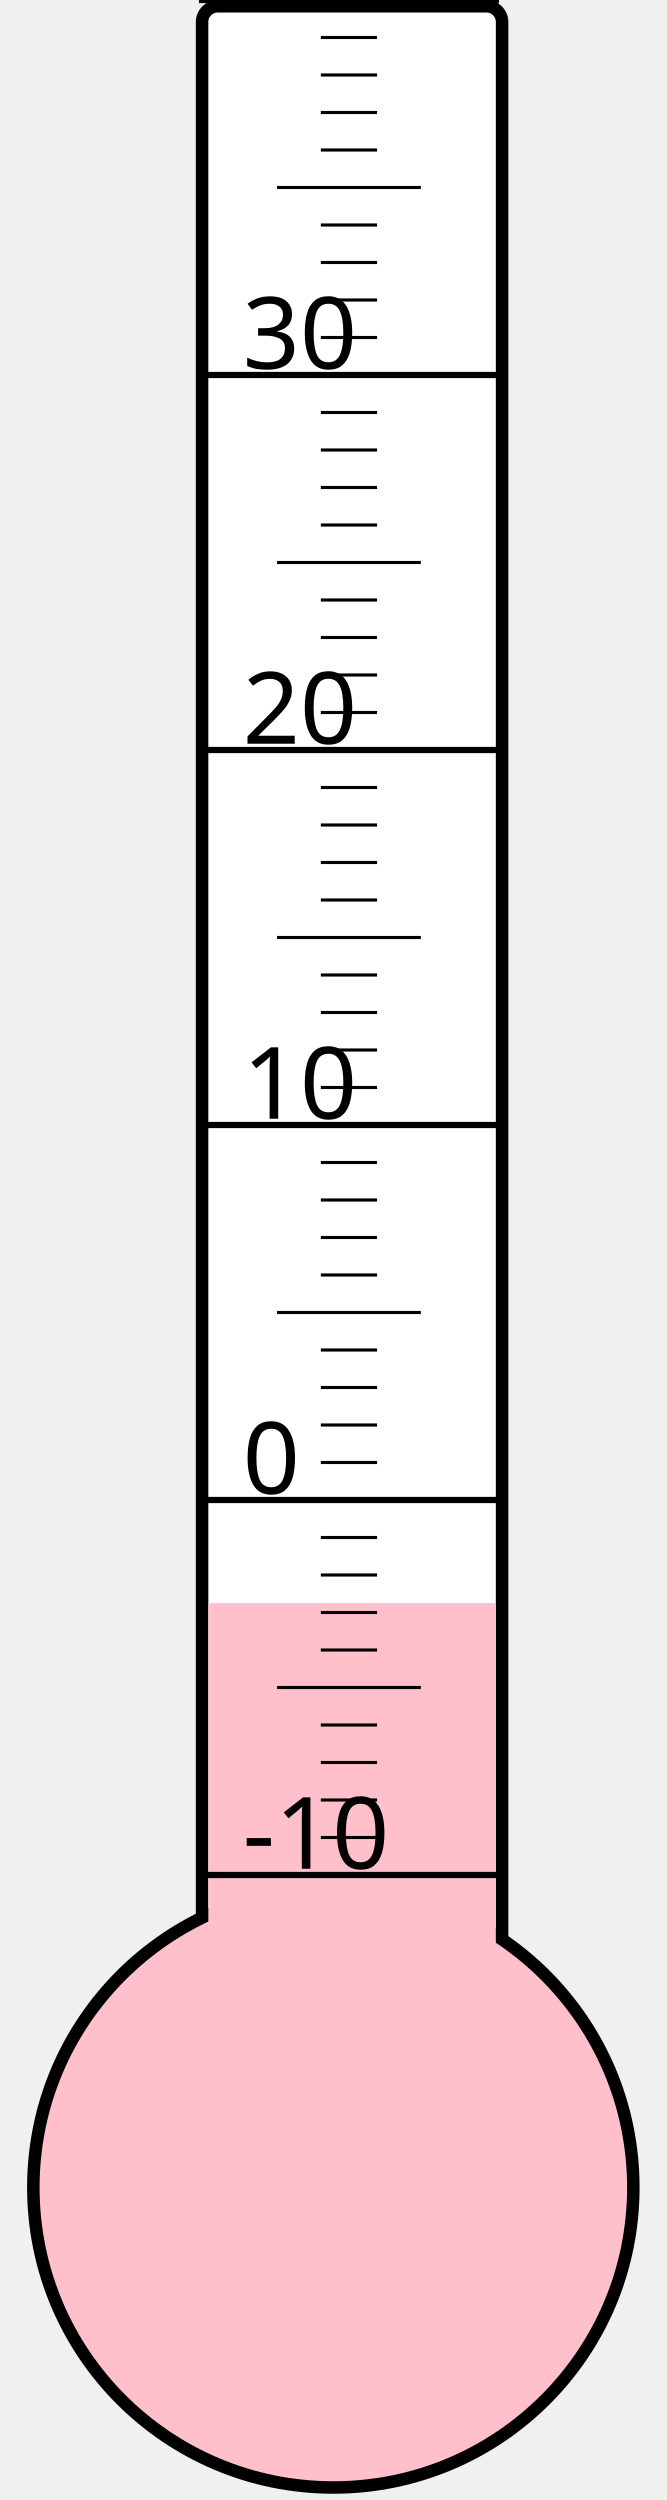
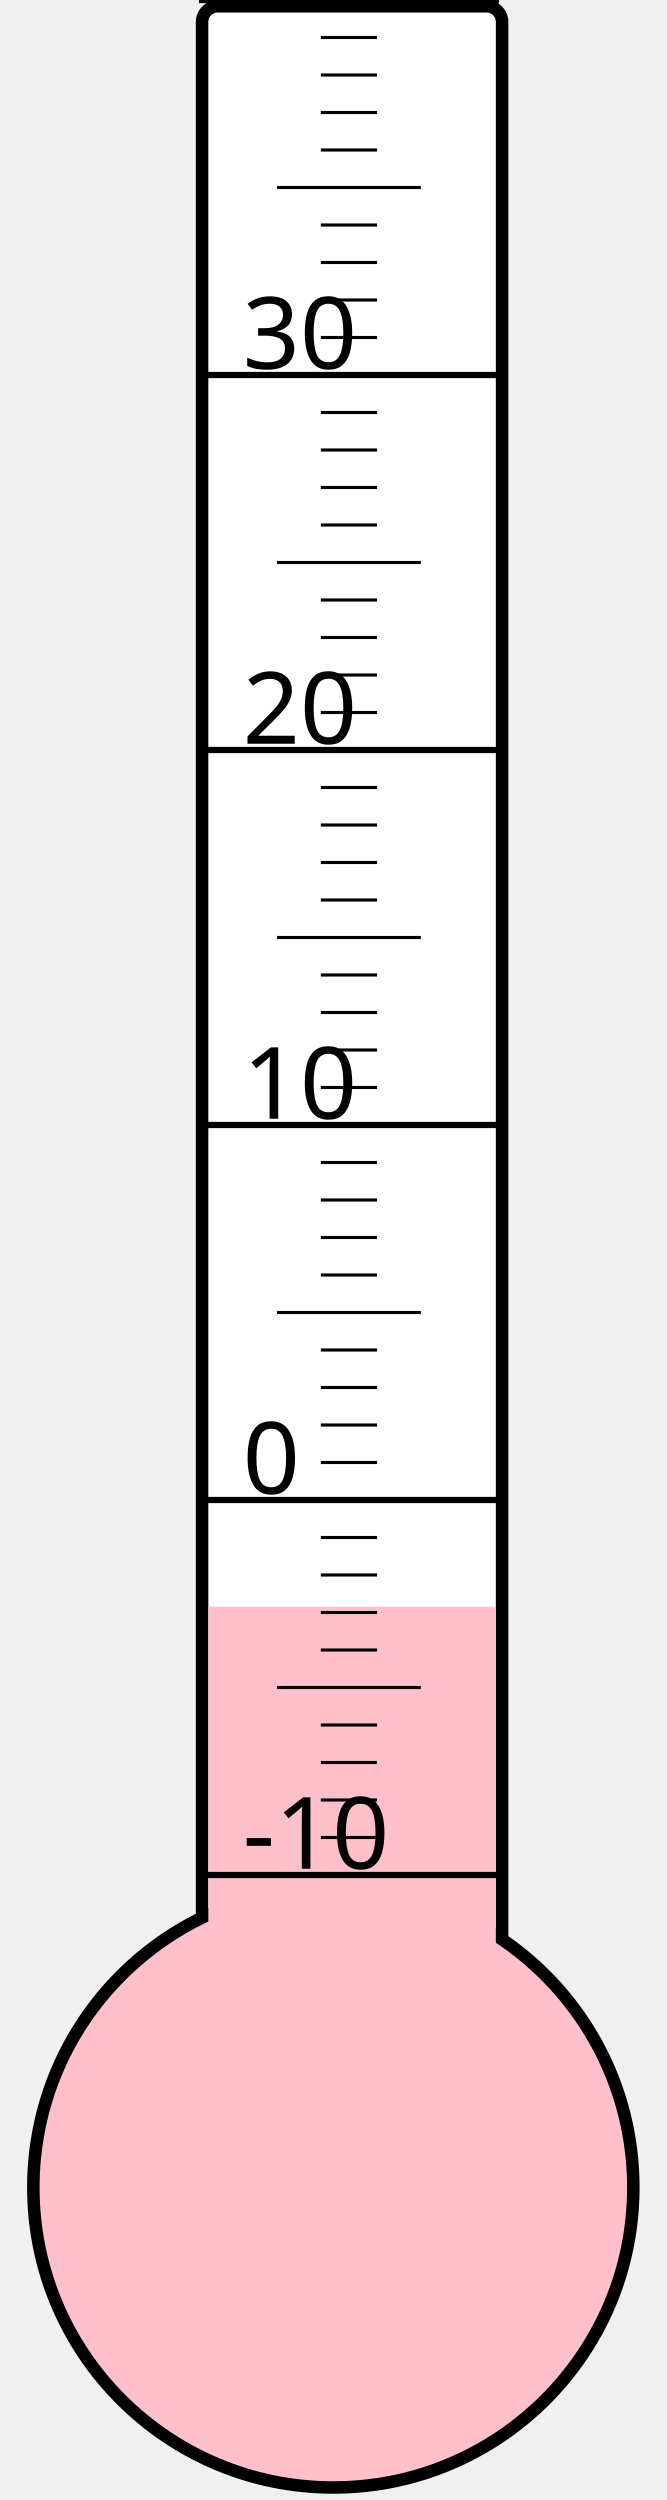
<svg xmlns="http://www.w3.org/2000/svg" width="40px" height="150px" viewBox="0 0 200 800">
  <rect width="200" height="800" x="0" y="0" style="fill: #ffffeb; fill-opacity: 0;" />
  <rect width="96" height="680" x="58" y="2" rx="5" ry="5" style="fill: white; fill-opacity: 1; stroke: black; stroke-width: 4;" />
  <circle cx="100" cy="700" r="96" style="fill: pink; stroke: black; stroke-width: 4;" />
-   <rect width="92" height="187.0" x="60" y="513.0" style="fill: pink; fill-opacity: 1; stroke-width: 0;" />
+   <rect width="92" height="185.875" x="60" y="514.125" style="fill: pink; fill-opacity: 1; stroke-width: 0;" />
  <text x="71" y="598" style="font-family: sans-serif; font-size: 24pt;">-10</text>
  <text x="71" y="478" style="font-family: sans-serif; font-size: 24pt;">0</text>
  <text x="71" y="358" style="font-family: sans-serif; font-size: 24pt;">10</text>
  <text x="71" y="238" style="font-family: sans-serif; font-size: 24pt;">20</text>
  <text x="71" y="118" style="font-family: sans-serif; font-size: 24pt;">30</text>
  <g style="stroke: black;">
    <line x1="57" y1="600" x2="153" y2="600" style="stroke-width: 2;" />
    <line x1="96" y1="588" x2="114" y2="588" style="stroke-width: 1;" />
    <line x1="96" y1="576" x2="114" y2="576" style="stroke-width: 1;" />
    <line x1="96" y1="564" x2="114" y2="564" style="stroke-width: 1;" />
    <line x1="96" y1="552" x2="114" y2="552" style="stroke-width: 1;" />
    <line x1="82" y1="540" x2="128" y2="540" style="stroke-width: 1;" />
    <line x1="96" y1="528" x2="114" y2="528" style="stroke-width: 1;" />
    <line x1="96" y1="516" x2="114" y2="516" style="stroke-width: 1;" />
    <line x1="96" y1="504" x2="114" y2="504" style="stroke-width: 1;" />
    <line x1="96" y1="492" x2="114" y2="492" style="stroke-width: 1;" />
    <line x1="57" y1="480" x2="153" y2="480" style="stroke-width: 2;" />
    <line x1="96" y1="468" x2="114" y2="468" style="stroke-width: 1;" />
    <line x1="96" y1="456" x2="114" y2="456" style="stroke-width: 1;" />
    <line x1="96" y1="444" x2="114" y2="444" style="stroke-width: 1;" />
    <line x1="96" y1="432" x2="114" y2="432" style="stroke-width: 1;" />
    <line x1="82" y1="420" x2="128" y2="420" style="stroke-width: 1;" />
    <line x1="96" y1="408" x2="114" y2="408" style="stroke-width: 1;" />
    <line x1="96" y1="396" x2="114" y2="396" style="stroke-width: 1;" />
    <line x1="96" y1="384" x2="114" y2="384" style="stroke-width: 1;" />
    <line x1="96" y1="372" x2="114" y2="372" style="stroke-width: 1;" />
    <line x1="57" y1="360" x2="153" y2="360" style="stroke-width: 2;" />
    <line x1="96" y1="348" x2="114" y2="348" style="stroke-width: 1;" />
    <line x1="96" y1="336" x2="114" y2="336" style="stroke-width: 1;" />
    <line x1="96" y1="324" x2="114" y2="324" style="stroke-width: 1;" />
    <line x1="96" y1="312" x2="114" y2="312" style="stroke-width: 1;" />
    <line x1="82" y1="300" x2="128" y2="300" style="stroke-width: 1;" />
    <line x1="96" y1="288" x2="114" y2="288" style="stroke-width: 1;" />
    <line x1="96" y1="276" x2="114" y2="276" style="stroke-width: 1;" />
    <line x1="96" y1="264" x2="114" y2="264" style="stroke-width: 1;" />
    <line x1="96" y1="252" x2="114" y2="252" style="stroke-width: 1;" />
    <line x1="57" y1="240" x2="153" y2="240" style="stroke-width: 2;" />
    <line x1="96" y1="228" x2="114" y2="228" style="stroke-width: 1;" />
    <line x1="96" y1="216" x2="114" y2="216" style="stroke-width: 1;" />
    <line x1="96" y1="204" x2="114" y2="204" style="stroke-width: 1;" />
    <line x1="96" y1="192" x2="114" y2="192" style="stroke-width: 1;" />
    <line x1="82" y1="180" x2="128" y2="180" style="stroke-width: 1;" />
    <line x1="96" y1="168" x2="114" y2="168" style="stroke-width: 1;" />
    <line x1="96" y1="156" x2="114" y2="156" style="stroke-width: 1;" />
    <line x1="96" y1="144" x2="114" y2="144" style="stroke-width: 1;" />
    <line x1="96" y1="132" x2="114" y2="132" style="stroke-width: 1;" />
    <line x1="57" y1="120" x2="153" y2="120" style="stroke-width: 2;" />
    <line x1="96" y1="108" x2="114" y2="108" style="stroke-width: 1;" />
    <line x1="96" y1="96" x2="114" y2="96" style="stroke-width: 1;" />
    <line x1="96" y1="84" x2="114" y2="84" style="stroke-width: 1;" />
    <line x1="96" y1="72" x2="114" y2="72" style="stroke-width: 1;" />
    <line x1="82" y1="60" x2="128" y2="60" style="stroke-width: 1;" />
    <line x1="96" y1="48" x2="114" y2="48" style="stroke-width: 1;" />
    <line x1="96" y1="36" x2="114" y2="36" style="stroke-width: 1;" />
    <line x1="96" y1="24" x2="114" y2="24" style="stroke-width: 1;" />
    <line x1="96" y1="12" x2="114" y2="12" style="stroke-width: 1;" />
    <line x1="57" y1="0" x2="153" y2="0" style="stroke-width: 2;" />
  </g>
</svg>
